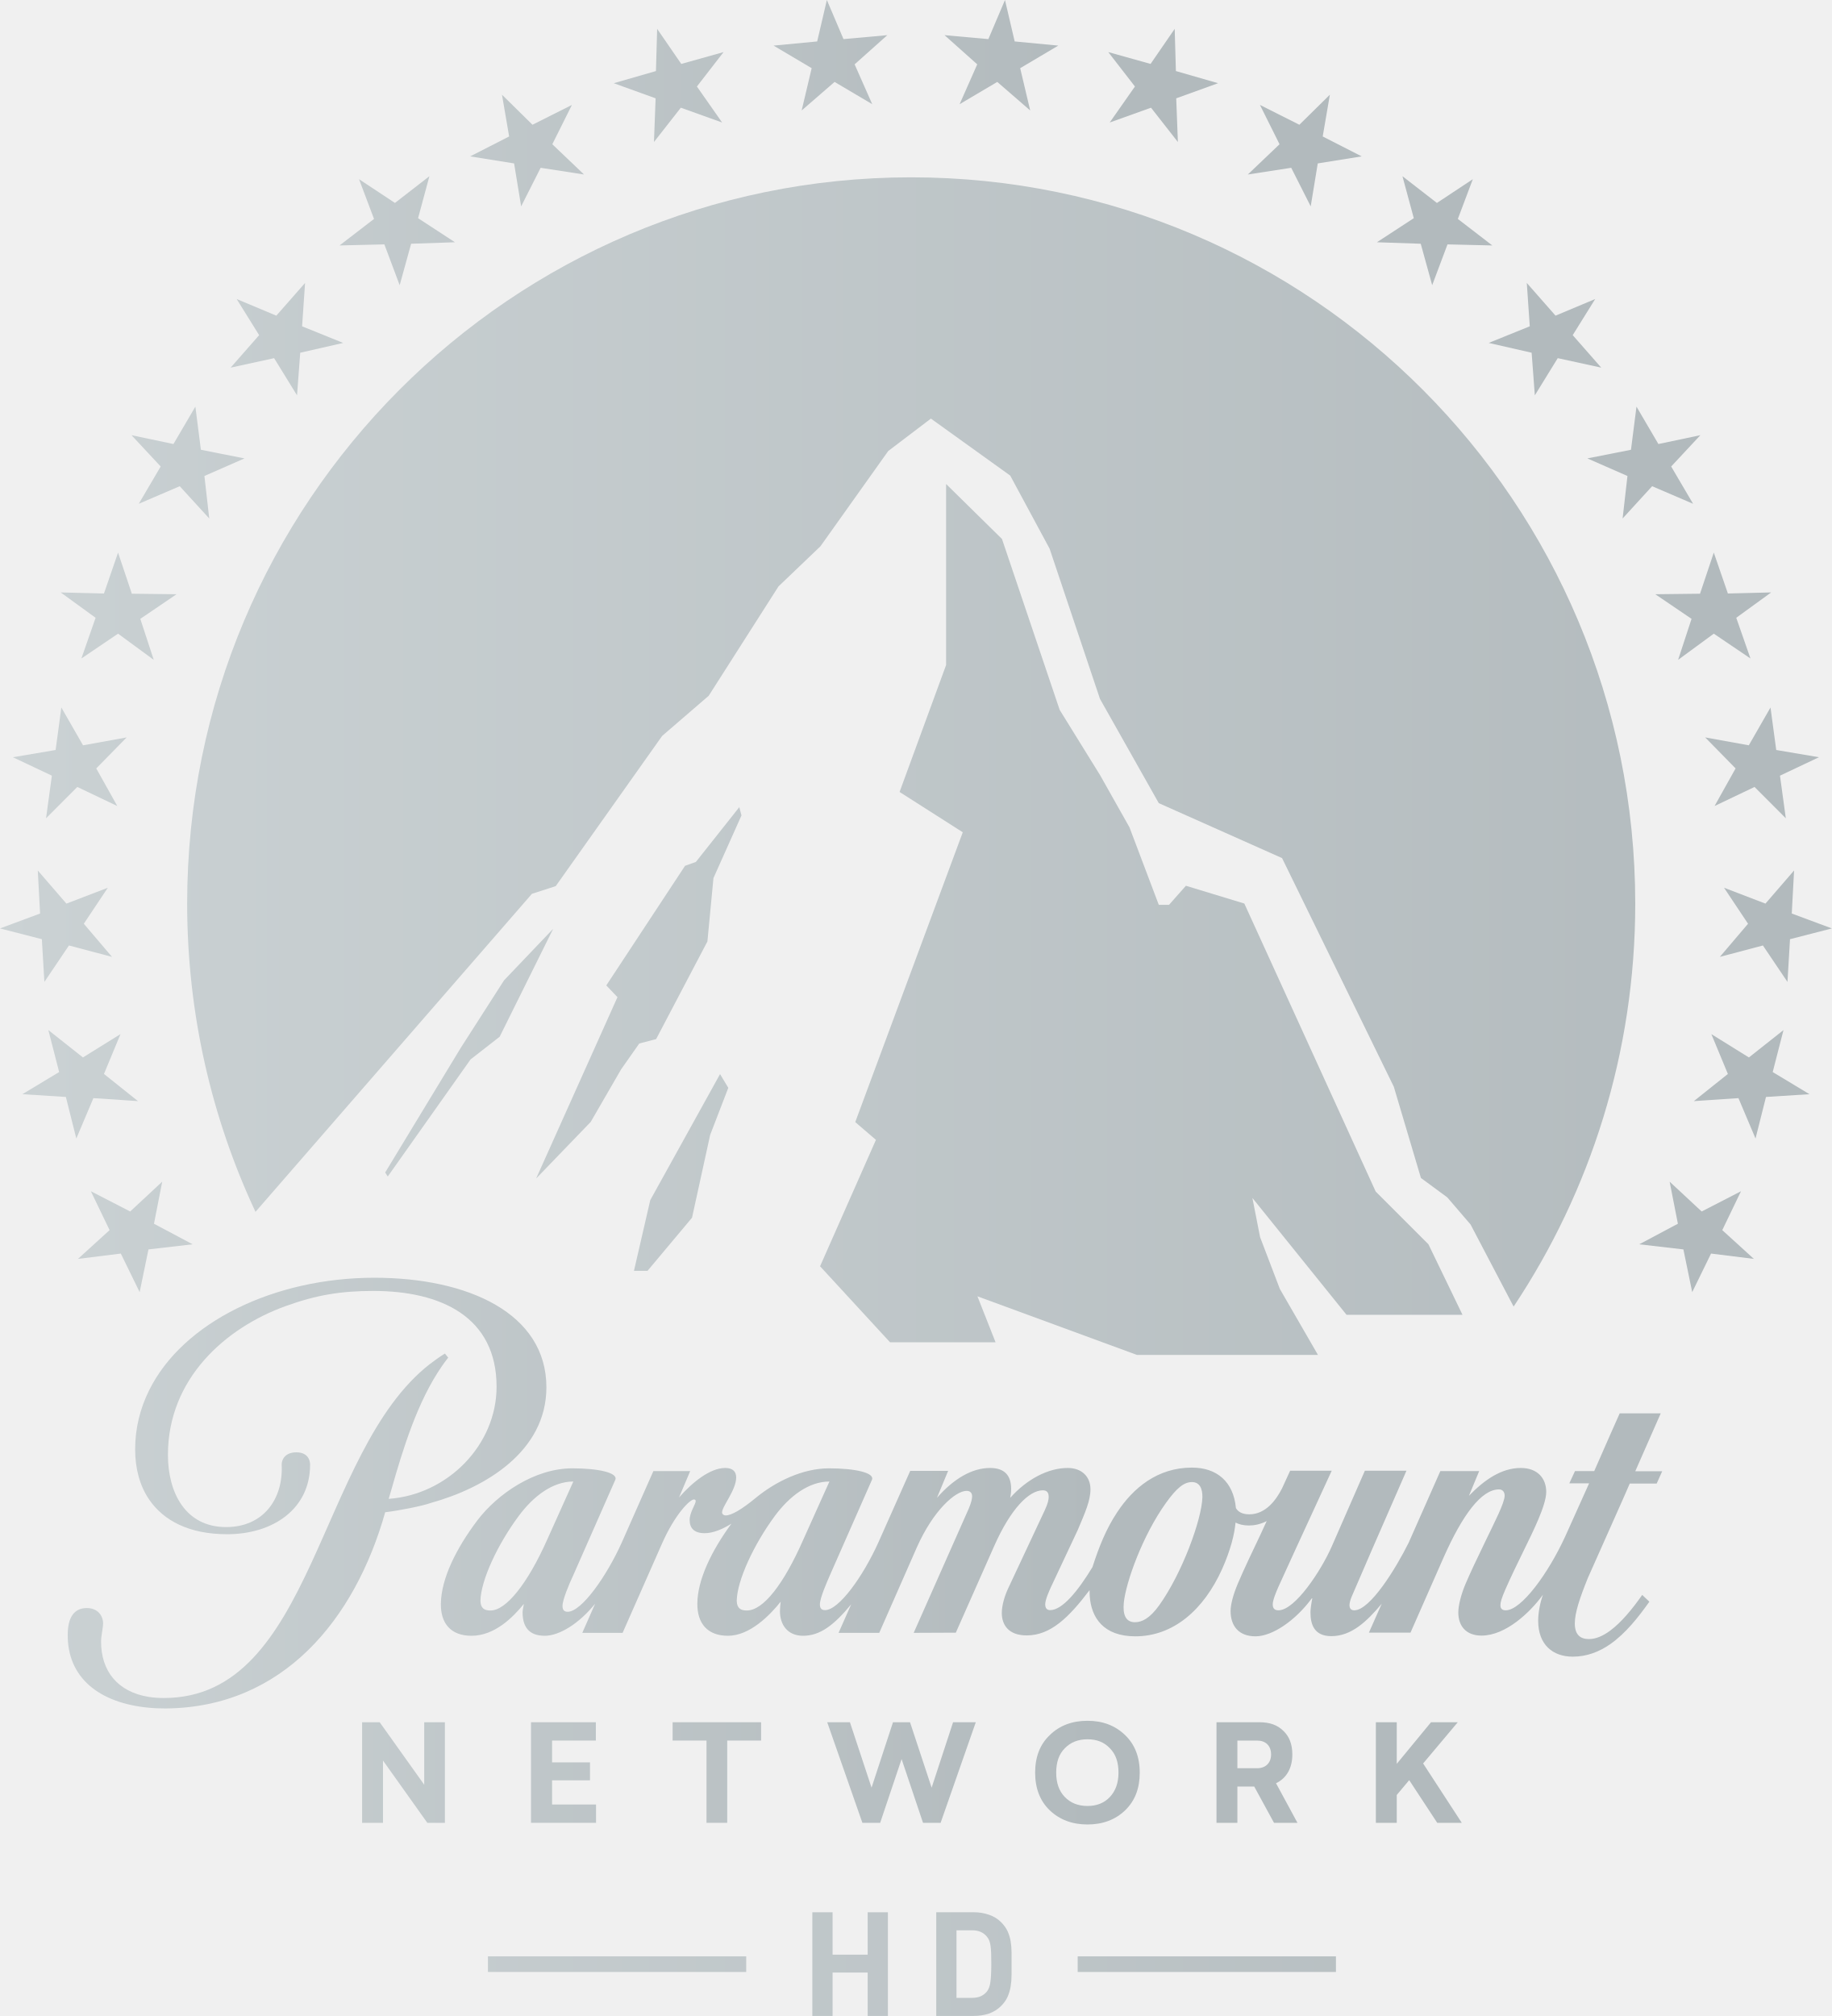
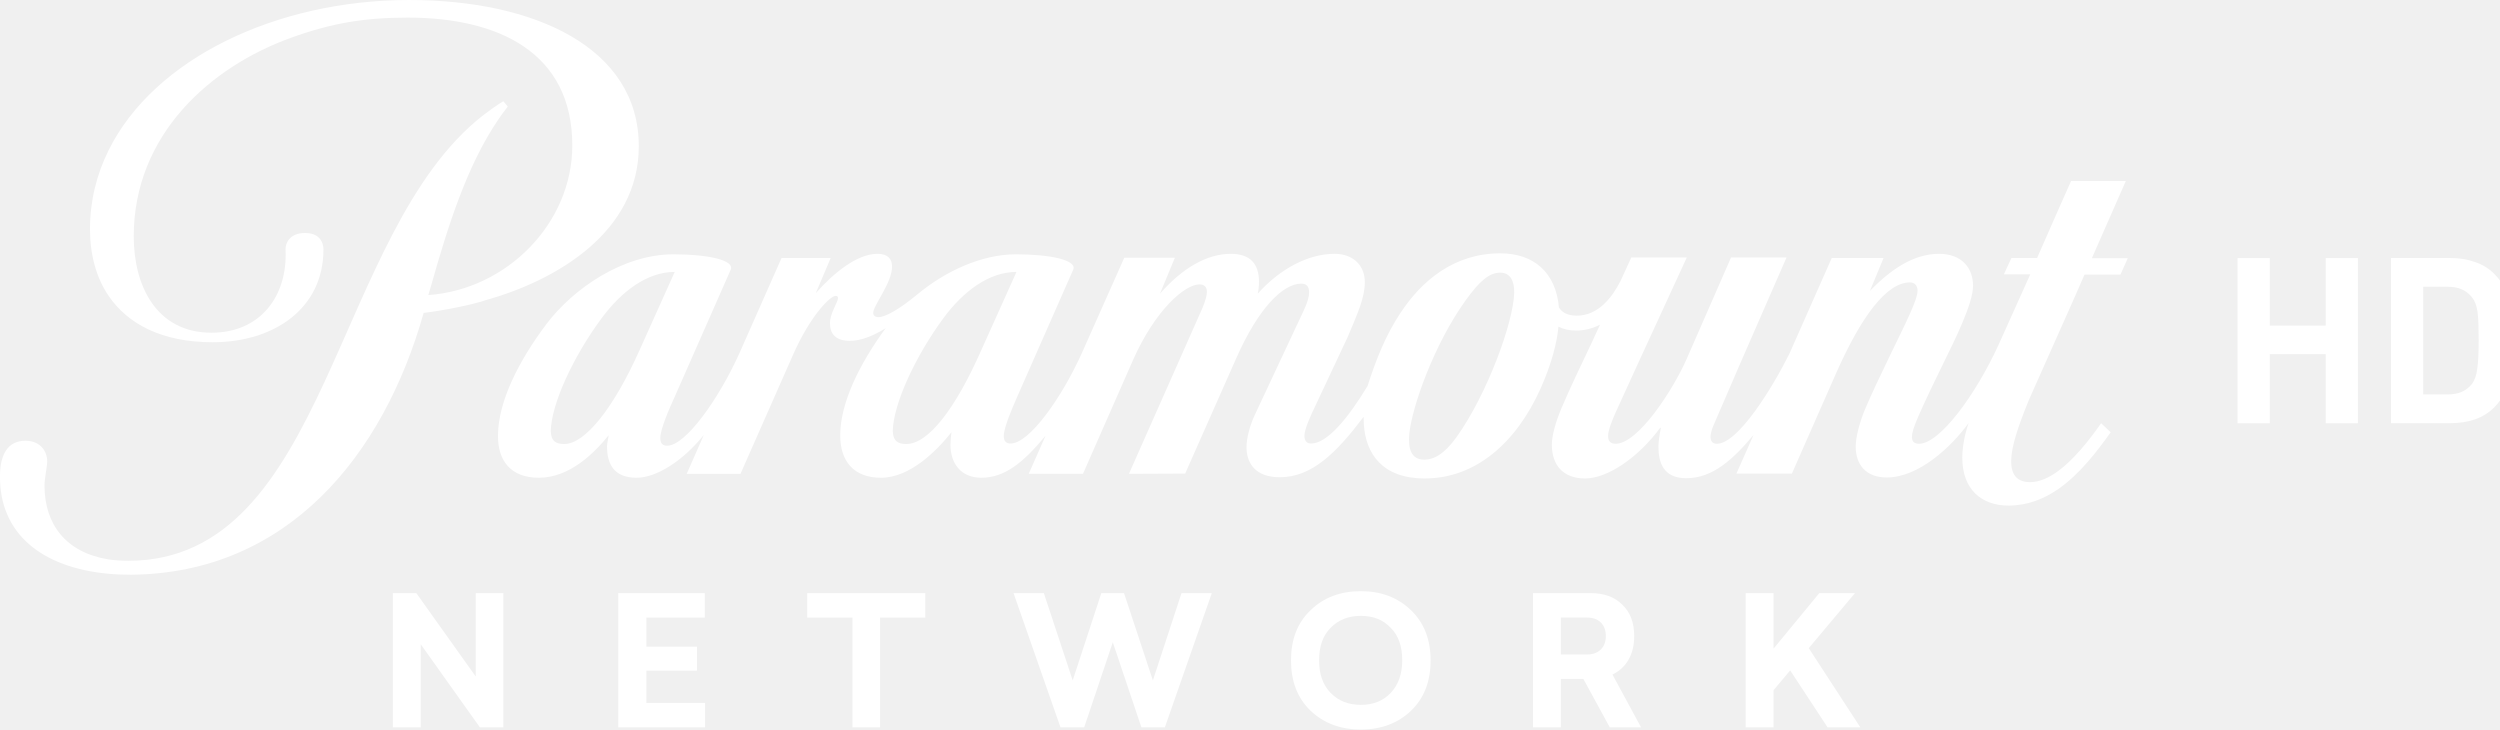
- <svg xmlns="http://www.w3.org/2000/svg" version="1.1" viewBox="0 0 600 660.26">
-   <defs>
-     <linearGradient id="a" x2="600" y1="330.13" y2="330.13" gradientUnits="userSpaceOnUse">
-       <stop stop-color="#cbd2d4" offset="0" />
-       <stop stop-color="#b2babd" offset="1" />
-     </linearGradient>
-   </defs>
-   <g fill="url(#a)">
-     <g transform="matrix(.6 0 0 .6 -.01578 -.0063702)">
-       <path d="m906.6 771.5h-22.4l-5.2 11.7-8.7 19.8h-10.5l-3.1 6.7h10.8l-13 28.9c-9.3 20.3-24 40.4-32.5 40.4-1.8 0-2.9-0.8-2.9-2.7 0-1.7 0.5-3.6 2.7-8.7 2.7-6.2 7-15.1 10.2-21.6 4.6-9.4 12.1-24.3 12.1-31.6 0-7.4-4.7-13.1-13.9-13.1-10.4 0-19.7 6.3-28.3 15.2l5.6-13.5h-21.2l-17.3 39.1c-6.9 13.9-21 36.9-29.7 36.9-1.8 0-2.6-1.1-2.6-2.9 0-1 0.5-3 1.3-4.8s11.1-25.7 11.1-25.7l18.7-42.8h-22.7l-18.2 41.6c-5.7 12.9-19.9 34.6-29 34.6-1.9 0-3.1-0.9-3.1-3.2s1.7-6.4 3-9.4l9.5-20.8 19.7-42.8h-22.7l-4.4 9.6c-3.3 6.5-9 14.2-17.9 14.2-4.3 0-6.3-1.7-7.3-3.4-1.3-14.4-10.4-22.1-24-22.1-18.8 0-32.1 11.1-40.9 24.5-5.9 8.9-9.8 18.6-13.4 29.8-8 13.2-16.5 23.5-23.1 23.5-1.7 0-2.7-1-2.7-3.2 0-2.5 2.2-7.3 3-9.1l14.7-31.3c4.1-9.7 7-16.1 7-22.4 0-6.8-4.7-11.6-12.4-11.6-10.7 0-22.3 6.1-31.4 16.3 0.3-1.4 0.5-3.1 0.5-4.9 0-7.4-3.7-11.4-11.5-11.4-9.8 0-19.8 5.8-29 16.3l6.1-14.7h-20.7l-17.4 39.1c-8.3 18.4-21.5 36.9-29.1 36.9-1.8 0-2.8-0.9-2.8-3.1 0-3.6 3.9-12.3 5.4-15.8l23-52.2c1.7-3.9-9.3-6.3-23.4-6.3-14.4 0-29.2 7.2-40.1 16.2-7.6 6.3-13.3 9.5-16.2 9.5-1.4 0-2.1-0.8-2.1-1.7 0-3.2 7.7-12.2 7.7-19 0-3.1-1.7-5.2-6-5.2-8.3 0-18 7.9-25.2 16.1l6.1-14.4h-20.1l-17.3 39.1c-8.3 18.4-21.9 37.7-29.5 37.7-1.8 0-2.8-0.9-2.8-3.2 0-3.5 3.7-12.1 5.8-16.6l23-52.2c1.7-3.9-9.3-6.3-23.4-6.3-20.7 0-40.9 14-51.8 28.3-11.8 15.6-19.8 32-20 45.5-0.2 10.8 5.4 17.6 16.7 17.6 12.6 0 22.6-10 28.6-17.4-0.1 0.8-0.7 3.5-0.7 4.5 0 7.5 3 12.9 12.1 12.9 8 0 18.8-6.7 27.5-17.5l-7 15.9h22l21.5-48.7c7-15.9 15.2-24.1 17.4-24.1 0.7 0 1 0.3 1 0.9 0 1.7-3.3 6.1-3.3 10.3 0 4.3 2.3 7.2 8.2 7.2 4.7 0 10-2.3 14.6-5.2-11 15-18.5 30.7-18.6 43.6-0.1 10.8 5.5 17.6 16.7 17.6 11.9 0 22.8-11.1 28.8-18.6-0.2 1.2-0.4 3.7-0.4 5.2 0 7.3 4.1 13.4 12.6 13.4 9.3 0 16.9-5.8 26.3-17.2l-6.9 15.6h22.2l20.5-46.6c9-20.3 21.1-30.9 27.2-30.9 1.8 0 3 1 3 3 0 1.3-0.5 3.5-1.8 6.6l-30.1 67.901 23-0.1 21-47.401c9-20.3 19-30.3 26.5-30.3 2.2 0 3.2 1.2 3.2 3.6 0 1.4-0.4 3.6-2.2 7.4l-20.1 42.9c-1.7 3.7-3.3 8.9-3.3 13 0 6.5 3.6 12.3 13.6 12.3 13.1 0 23.1-9.9 34.3-24.7l0.1 3.2c0.8 11.8 7.5 22 24.9 22 20.6 0 37.3-14.3 47.4-36.8 4.5-10.1 6.7-18.7 7.3-25.3 1.9 1 4.3 1.6 7.3 1.6 2.8 0 6.2-0.6 9.7-2.4l-3.6 7.8c-4.1 8.6-8.7 18.2-12.1 26.2-2.5 5.9-4 11.4-4 15.1 0 8.1 4.4 13.8 13.6 13.8s21.8-8.6 30.7-20.7h0.3c-0.5 2.4-1 5.8-1 7.6 0 6.6 2 13 11.4 13 10.9 0 19.3-7.9 27.5-17.7l-7 15.8h22.7l18.1-41.1c10.3-23.2 20.6-37.1 30.2-37.1 2 0 3.1 1.4 3.1 3.4 0 3.9-5.5 14.5-10.7 25.3-4.7 9.7-8.2 17.1-10.7 23-2.2 5.2-3.9 11.4-3.9 15.5 0 7.1 4 12.6 12.7 12.6 13.1 0 26.5-12.6 33.5-22.3-1.6 4.5-2.6 9.9-2.6 14.2 0 13.1 8 19.6 18.9 19.6 7.7 0 14.5-2.7 20.4-6.8 8.6-6 15.5-14.9 21.4-23.2l-3.9-3.7c-5.4 7.7-11.4 15-17.5 19.5-3.8 2.8-7.7 4.6-11.6 4.6-4.7 0-7.7-2.4-7.7-8.5 0-6 2.8-14.1 7.1-24.8 0.2-0.5 6.3-14.2 12.2-27.4 5-11.2 9.8-22 10.7-24.2h14.7l3-6.7h-14.7zm-638.8 107.6c-3.3 0-5.4-1.1-5.5-5.3 0.2-11.1 9.3-30.7 20.9-46.3 8-10.8 18.5-18.8 29.8-18.8l-14.3 31.8c-10.7 24-22.4 38.6-30.9 38.6zm139.9 0c-3.2 0-5.4-1.1-5.5-5.3 0.2-11.1 9.3-30.7 20.8-46.3 8-10.8 18.5-18.8 29.8-18.8l-14.3 31.8c-10.7 24.3-21.8 38.6-30.8 38.6zm225.1-2.8c-5.1 7.1-9.4 9.2-13.2 9.2-5.2 0-6.7-4.3-6.1-10.6 1.1-11.1 10.2-36.7 23-54.5 5.8-8.1 9.8-11.4 14.2-11.4 4.3 0 5.8 3.7 5.7 8.3-0.3 12-11 41.4-23.6 59z" />
-       <path transform="translate(0 .66626)" d="m210.3 824.8c7.7-0.9 20.2-3.4 25-5.1 29.5-8.2 63-28 63-63.1 0-40.4-42.8-59.8-93.9-59.8-54.5 0-104.5 24.1-123 61.5-4.9 9.9-7.6 20.7-7.6 32.2 0 10.4 2.5 19.8 7.6 27.3 7.9 11.6 21.9 19 42.6 19 25.2 0 45.3-13.9 45.3-37.9 0 0 0.4-6.8-7.5-6.8-6.5 0-8.1 4.4-8 6.8 0.9 18.9-10.2 34-30.3 34-22.4 0-31.8-19-31.8-39.4 0-41.7 31.5-69.4 64.2-81.2 16.8-6.1 30.3-8.3 47.9-8.3 37 0 67.3 14.2 67.3 52.3 0 31.8-26.7 58.9-58.9 61.2l1.3-4.4c6.6-23.3 14.5-48.8 27.6-67.8 0.8-1.2 2.1-3 3.6-4.9l-1.8-2.2c-2.3 1.3-6.5 4.4-8.2 5.7-61.5 47.9-63.3 182.3-145.2 182.3-3 0-5.7-0.2-8.3-0.6-17.1-2.8-26-14.2-26-30.2 0-3.1 1.1-7.5 1.1-9.9 0-4.1-2.8-8.4-8.9-8.4-7.3 0-10.3 5.7-10.4 14.1-0.4 23.9 17.2 37.8 44.3 40.3 3 0.3 6 0.4 9.2 0.4 64-0.5 103.3-48.6 119.8-107.1" />
-     </g>
-     <g transform="matrix(.6 0 0 .6 -.01578 -.0063702)">
-       <path d="m233.3 995h9.6v-54.9h-11.3v34.1l-24.3-34.1h-9.6v54.9h11.4v-34z" />
-       <path d="m325.3 940.1h-35.4v54.9h35.5v-10h-24v-13.2h20.7v-9.8h-20.7v-11.9h23.9z" />
-       <path d="m385.7 995h11.3v-44.9h18.5v-10h-48.3v10h18.5z" />
-       <path d="m464 940.1h-12.4l19.2 54.9h9.7l11.7-34.801 11.7 34.801h9.6l19.2-54.9-12.4-2.7e-4 -11.7 35.699-11.8-35.699h-9.3l-11.7 35.699z" />
-       <path d="m614.2 947.1c-5.4-5.2-12.2-7.8-20.5-7.8-8.4 0-15.3 2.6-20.6 7.8-5.4 5.1-8 12-8 20.5s2.6 15.4 8 20.6c5.4 5.1 12.2 7.7 20.6 7.7 8.3 0 15.2-2.6 20.5-7.7 5.4-5.2 8-12 8-20.6s-2.7-15.4-8-20.5m-8.3 33.8c-3.1 3.3-7.2 4.9-12.2 4.9-5.1 0-9.2-1.6-12.4-4.9s-4.7-7.7-4.7-13.3c0-5.7 1.5-10.1 4.7-13.3 3.2-3.3 7.3-4.9 12.4-4.9s9.1 1.6 12.2 4.9c3.2 3.2 4.7 7.6 4.7 13.3 0 5.6-1.6 10-4.7 13.3" />
-       <path d="m705.5 957.7c0-5.5-1.6-9.8-4.9-12.9-3.2-3.2-7.5-4.7-12.9-4.7l-23.6 2.7e-4v54.9h11.4v-19.8h9.2l10.8 19.8h12.8l-11.7-21.6c5.6-2.7 8.9-8.1 8.9-15.7m-19.2 7.5h-10.8v-15.1h10.8c4.5 0 7.6 2.7 7.6 7.6 0 4.7-3.1 7.5-7.6 7.5" />
-       <path d="m762.5 979.8 6.8-8.1 15.3 23.3h13.4l-21.1-32.4 18.9-22.5h-14.6l-18.7 22.7v-22.7h-11.4v54.9h11.4z" />
-     </g>
-     <g transform="translate(.00243 -2.4641)">
-       <path d="m127 387.78-0.84-1.32 24.78-40.86 14.16-22.08 16.08-16.86-17.52 35.34-9.54 7.44zm76.44-35.1 5.94-8.46 5.52-1.44 16.8-31.98 1.98-20.76 9.18-20.52-0.72-2.7-14.22 17.94-3.54 1.26-25.8 39.18 3.66 3.84-26.64 59.4 17.88-18.54zm35.1 6.06-2.7-4.5-22.86 41.28-5.34 23.16h4.44l14.58-17.4 5.94-27.12zm89.64-179.76-18.3-18v59.28l-15.24 41.58 20.7 13.2-35.22 94.92 6.78 5.82-18.3 41.4 22.92 24.9h34.56l-5.94-15.06 52.26 19.2h59.28l-12.48-21.6-6.48-16.98-2.52-12.84 30.84 38.28h37.98l-11.16-23.1-17.28-17.28-43.02-94.32-19.14-5.82-5.52 6.24h-3.36l-9.6-25.38-9.6-17.04-13.26-21.42zm-29.76-118.44c-130.98 0-237.12 106.5-237.12 237.84 0 36.12 8.04 70.32 22.38 100.98l90.54-104.16 7.8-2.52 34.86-49.2 15.24-13.14 22.86-35.82 13.74-13.14 22.2-31.2 13.98-10.62 25.98 18.66 12.9 23.94 16.5 49.2 19.26 34.14 40.38 18 36.6 74.88 8.88 29.88 8.64 6.36 7.62 8.88 14.1 26.88c25.14-37.74 39.84-83.16 39.84-132-0.06-131.34-106.2-237.84-237.18-237.84z" stroke-width=".6" />
-       <g transform="matrix(.6 0 0 .6 -.01821 2.4577)" stroke-width=".591">
-         <path d="m709.34 68.105 16.653-16.399-3.908 22.795 21.282 10.874-23.988 3.838-3.848 23.435-10.641-21.051-23.687 3.663 17.315-16.515-10.701-21.458z" />
-         <path d="m641.28 15.769 0.661 23.028 23.026 6.629-22.846 8.257 0.902 23.842-14.669-18.725-22.545 8.083 13.768-19.655-14.549-18.783 23.086 6.455z" />
-         <path d="m784.43 110.79 19.599-12.968-8.176 21.69 18.818 14.48-24.469-0.582-8.357 22.272-6.253-22.621-23.928-0.814 20.14-13.142-6.192-22.911z" />
-         <path d="m548.64 0.011 5.291 22.621 23.808 2.268-20.802 12.328 5.471 23.086-17.976-15.584-20.561 12.154 9.619-21.748-17.856-15.933 23.928 2.152z" />
-         <path d="m893.37 221.97 11.964 20.411 22.906-4.827-15.932 17.096 11.964 20.353-22.365-9.595-16.112 17.62 2.645-23.202-21.884-9.595 23.808-4.71z" />
-         <path d="m935.57 301.64 7.695 22.33 23.627-0.582-19.058 13.84 7.755 22.214-20.02-13.549-19.479 14.305 7.335-22.388-19.78-13.433 24.409-0.291z" />
-         <path d="m849.18 172.31 21.643-9.072-12.264 19.713 15.571 17.736-23.747-5.175-12.505 20.295-1.744-23.26-23.447-5.35 22.425-9.072-1.623-23.667z" />
-         <path d="m966.53 386.19 3.126 23.202 23.327 3.954-21.282 10.06 3.186 23.26-17.074-17.096-21.824 10.409 11.483-20.527-16.593-16.922 23.808 4.303z" />
-         <path d="m979.4 475.16-1.262 23.493 21.884 8.141-22.846 5.873-1.383 23.318-13.407-19.888-23.507 6.222 15.391-18.085-13.106-19.655 22.605 8.665z" />
-         <path d="m934.07 684.27-10.281 21.051-4.81-23.318-24.108-2.791 21.102-11.223-4.509-22.97 17.495 16.282 21.463-11.049-10.22 21.225 17.254 15.701z" />
-         <path d="m987.81 597.28-23.747 1.512-5.711 22.679-9.319-22.039-24.349 1.628 18.577-14.828-9.018-21.748 20.501 12.735 18.878-14.945-5.892 22.911z" />
-         <path d="m256.68 85.376 23.988 3.838 3.848 23.435 10.641-21.051 23.687 3.663-17.315-16.515 10.701-21.458-21.523 10.816-16.653-16.399 3.908 22.795z" />
-         <path d="m357.92 53.684-0.902 23.842 14.669-18.725 22.545 8.083-13.767-19.655 14.549-18.783-23.086 6.455-13.166-19.132-0.661 23.028-23.026 6.629z" />
-         <path d="m185.38 133.99 24.469-0.582 8.357 22.272 6.253-22.621 23.928-0.814-20.14-13.142 6.192-22.911-18.818 14.596-19.599-12.968 8.176 21.69z" />
-         <path d="m443.11 37.227-5.471 23.086 17.976-15.584 20.561 12.154-9.619-21.748 17.856-15.933-23.928 2.152-9.078-21.341-5.291 22.621-23.808 2.268z" />
-         <path d="m87.742 254.65-11.964 20.353 22.365-9.595 16.112 17.62-2.645-23.202 21.884-9.595-23.808-4.71-3.006-23.551-11.964 20.411-22.906-4.827z" />
-         <path d="m52.211 337.23-7.755 22.214 20.02-13.549 19.479 14.305-7.335-22.388 19.779-13.433-24.409-0.291-7.515-22.446-7.695 22.33-23.627-0.582z" />
-         <path d="m125.92 200.69 23.747-5.175 12.505 20.295 1.744-23.26 23.447-5.35-22.425-9.072 1.623-23.667-15.691 17.852-21.643-9.072 12.264 19.713z" />
-         <path d="m28.343 423.41-3.186 23.26 17.074-17.096 21.824 10.409-11.483-20.527 16.593-16.922-23.808 4.303-11.844-20.644-3.126 23.202-23.327 3.954z" />
-         <path d="m22.872 512.67 1.383 23.318 13.407-19.888 23.507 6.222-15.391-18.085 13.106-19.655-22.605 8.665-15.631-18.085 1.262 23.493-21.884 8.141z" />
-         <path d="m105.18 679.21-21.102-11.223 4.509-22.97-17.495 16.282-21.463-11.049 10.22 21.225-17.254 15.701 23.387-2.908 10.281 21.051 4.81-23.318z" />
-         <path d="m51.009 599.43 24.349 1.628-18.577-14.828 9.018-21.748-20.501 12.735-18.878-14.945 5.892 22.911-20.08 12.095 23.747 1.512 5.711 22.679z" />
-       </g>
-     </g>
-     <g transform="matrix(1.3671 0 0 1.3671 -115.93 -416.4)" stroke-width=".686">
-       <path d="m297.53 787.54v-24.84h-4.849v10.156h-8.409v-10.156h-4.849v24.84h4.849v-10.396h8.409v10.396z" />
-       <path d="m327.15 775.01q0-1.4 0-2.724 0-1.359-0.213-2.614-0.206-1.256-0.727-2.409-0.528-1.153-1.571-2.196-1.221-1.221-2.93-1.784-1.677-0.59-3.631-0.59h-8.967v24.84h8.967q1.954 0 3.631-0.556 1.709-0.597 2.93-1.818 1.043-1.043 1.571-2.23 0.522-1.187 0.727-2.477 0.213-1.29 0.213-2.649 0-1.4 0-2.793zm-4.851 0q0 2.827-0.206 4.323-0.178 1.503-0.837 2.34-0.631 0.769-1.504 1.153-0.872 0.384-2.128 0.384h-3.664v-16.194h3.664q1.256 0 2.128 0.384t1.504 1.153q0.343 0.419 0.556 0.94 0.206 0.528 0.316 1.297 0.103 0.762 0.137 1.812 0.034 1.009 0.034 2.409z" />
-     </g>
-     <path d="m159.82 640.73h84.588v5.109h-84.588z" stroke-width=".938" />
-     <path d="m352.98 640.73h84.588v5.109h-84.588z" stroke-width=".938" />
+ <svg xmlns="http://www.w3.org/2000/svg" width="939.95" height="274.29" version="1.1" viewBox="0 0 939.95 274.29">
+   <g fill="#fff" stroke-width=".919">
+     <path d="m799.27 68.045h-20.588l-4.779 10.754-7.996 18.198h-9.651l-2.849 6.158h9.926l-11.948 26.562c-8.548 18.658-22.059 37.132-29.871 37.132-1.654 0-2.665-0.736-2.665-2.482 0-1.562 0.46-3.309 2.482-7.996 2.482-5.699 6.434-13.879 9.375-19.853 4.228-8.64 11.121-22.334 11.121-29.044 0-6.801-4.32-12.04-12.776-12.04-9.559 0-18.106 5.79-26.011 13.97l5.147-12.408h-19.485l-15.901 35.937c-6.342 12.776-19.301 33.915-27.298 33.915-1.654 0-2.39-1.011-2.39-2.665 0-0.919 0.46-2.757 1.195-4.412 0.735-1.655 10.202-23.621 10.202-23.621l17.187-39.338h-20.864l-16.728 38.235c-5.239 11.857-18.29 31.801-26.654 31.801-1.746 0-2.849-0.828-2.849-2.941 0-2.114 1.562-5.882 2.757-8.64l8.732-19.118 18.106-39.338h-20.864l-4.044 8.823c-3.033 5.974-8.272 13.051-16.452 13.051-3.952 0-5.79-1.562-6.71-3.125-1.195-13.235-9.559-20.312-22.059-20.312-17.279 0-29.504 10.202-37.592 22.518-5.423 8.18-9.007 17.096-12.316 27.39-7.353 12.132-15.165 21.599-21.232 21.599-1.562 0-2.482-0.919-2.482-2.941 0-2.298 2.022-6.71 2.757-8.364l13.511-28.768c3.768-8.915 6.434-14.798 6.434-20.588 0-6.25-4.32-10.662-11.397-10.662-9.835 0-20.496 5.607-28.86 14.981 0.276-1.287 0.46-2.849 0.46-4.504 0-6.801-3.401-10.478-10.57-10.478-9.007 0-18.198 5.331-26.654 14.981l5.607-13.511h-19.026l-15.993 35.937c-7.629 16.912-19.761 33.915-26.746 33.915-1.654 0-2.574-0.828-2.574-2.849 0-3.309 3.584-11.305 4.963-14.522l21.14-47.978c1.562-3.584-8.548-5.79-21.507-5.79-13.235 0-26.838 6.618-36.856 14.89-6.985 5.79-12.224 8.732-14.89 8.732-1.287 0-1.93-0.735-1.93-1.562 0-2.941 7.077-11.213 7.077-17.463 0-2.849-1.562-4.779-5.515-4.779-7.629 0-16.544 7.261-23.162 14.798l5.607-13.235h-18.474l-15.901 35.937c-7.629 16.912-20.129 34.65-27.114 34.65-1.654 0-2.574-0.828-2.574-2.941 0-3.217 3.401-11.121 5.331-15.257l21.14-47.978c1.562-3.584-8.548-5.79-21.507-5.79-19.026 0-37.592 12.868-47.61 26.011-10.846 14.338-18.198 29.412-18.382 41.82-0.184 9.927 4.963 16.176 15.349 16.176 11.581 0 20.772-9.191 26.287-15.993-0.092 0.735-0.643 3.217-0.643 4.136 0 6.893 2.757 11.857 11.121 11.857 7.353 0 17.279-6.158 25.276-16.084l-6.434 14.614h20.22l19.761-44.761c6.434-14.614 13.97-22.151 15.993-22.151 0.643 0 0.919 0.275 0.919 0.828 0 1.562-3.033 5.607-3.033 9.467 0 3.952 2.114 6.617 7.537 6.617 4.32 0 9.191-2.114 13.419-4.779-10.11 13.787-17.004 28.217-17.095 40.073-0.092 9.927 5.055 16.176 15.349 16.176 10.937 0 20.956-10.202 26.47-17.096-0.184 1.103-0.368 3.401-0.368 4.779 0 6.71 3.768 12.316 11.581 12.316 8.548 0 15.533-5.331 24.173-15.809l-6.342 14.338h20.404l18.842-42.831c8.272-18.658 19.393-28.401 25-28.401 1.654 0 2.757 0.919 2.757 2.757 0 1.195-0.46 3.217-1.654 6.066l-27.665 62.409 21.14-0.095 19.301-43.567c8.272-18.658 17.463-27.849 24.356-27.849 2.022 0 2.941 1.103 2.941 3.309 0 1.287-0.368 3.309-2.022 6.801l-18.474 39.43c-1.562 3.401-3.033 8.18-3.033 11.948 0 5.974 3.309 11.305 12.5 11.305 12.04 0 21.231-9.099 31.526-22.702l0.092 2.941c0.735 10.846 6.893 20.22 22.886 20.22 18.934 0 34.283-13.143 43.566-33.823 4.136-9.283 6.158-17.187 6.71-23.254 1.746 0.919 3.952 1.471 6.71 1.471 2.574 0 5.699-0.551 8.915-2.206l-3.309 7.169c-3.768 7.904-7.996 16.728-11.121 24.081-2.298 5.423-3.676 10.478-3.676 13.879 0 7.445 4.044 12.684 12.5 12.684 8.456 0 20.037-7.904 28.217-19.026h0.276c-0.46 2.206-0.919 5.331-0.919 6.985 0 6.066 1.838 11.948 10.478 11.948 10.018 0 17.739-7.261 25.276-16.268l-6.434 14.522h20.864l16.636-37.775c9.467-21.324 18.934-34.099 27.757-34.099 1.838 0 2.849 1.287 2.849 3.125 0 3.584-5.055 13.327-9.835 23.254-4.32 8.915-7.537 15.717-9.835 21.139-2.022 4.779-3.584 10.478-3.584 14.246 0 6.526 3.676 11.581 11.673 11.581 12.04 0 24.356-11.581 30.79-20.496-1.471 4.136-2.39 9.099-2.39 13.051 0 12.04 7.353 18.015 17.371 18.015 7.077 0 13.327-2.482 18.75-6.25 7.904-5.515 14.247-13.695 19.67-21.323l-3.586-3.401c-4.963 7.077-10.478 13.787-16.084 17.923-3.493 2.574-7.077 4.228-10.662 4.228-4.32 0-7.077-2.206-7.077-7.812 0-5.515 2.574-12.96 6.526-22.794 0.184-0.459 5.79-13.051 11.213-25.184 4.596-10.294 9.007-20.22 9.835-22.242h13.511l2.753-6.155h-13.506zm-587.13 98.896c-3.033 0-4.963-1.011-5.055-4.871 0.184-10.202 8.548-28.217 19.209-42.555 7.353-9.926 17.004-17.279 27.39-17.279l-13.143 29.228c-9.835 22.059-20.588 35.478-28.401 35.478zm128.58 0c-2.941 0-4.963-1.011-5.055-4.871 0.184-10.202 8.548-28.217 19.118-42.555 7.353-9.926 17.004-17.279 27.39-17.279l-13.143 29.228c-9.835 22.334-20.037 35.478-28.309 35.478zm206.89-2.574c-4.688 6.526-8.64 8.456-12.132 8.456-4.779 0-6.158-3.952-5.607-9.743 1.011-10.202 9.375-33.731 21.14-50.092 5.331-7.445 9.007-10.478 13.051-10.478 3.952 0 5.331 3.401 5.239 7.629-0.276 11.029-10.11 38.051-21.691 54.228z" />
+     <path d="m159.29 117.65c7.077-0.828 18.566-3.125 22.978-4.688 27.114-7.537 57.904-25.735 57.904-57.996 0-37.132-39.338-54.963-86.305-54.963-50.092 0-96.047 22.151-113.05 56.525-4.504 9.099-6.985 19.026-6.985 29.595 0 9.559 2.298 18.198 6.985 25.092 7.261 10.662 20.129 17.463 39.154 17.463 23.162 0 41.636-12.776 41.636-34.834 0 0 0.368-6.25-6.893-6.25-5.974 0-7.445 4.044-7.353 6.25 0.827 17.371-9.375 31.25-27.849 31.25-20.588 0-29.228-17.463-29.228-36.213 0-38.327 28.952-63.786 59.007-74.632 15.441-5.607 27.849-7.629 44.025-7.629 34.007 0 61.856 13.051 61.856 48.07 0 29.228-24.54 54.136-54.136 56.25l1.195-4.044c6.066-21.415 13.327-44.853 25.367-62.316 0.735-1.103 1.93-2.757 3.309-4.504l-1.654-2.022c-2.114 1.195-5.974 4.044-7.537 5.239-56.525 44.026-58.18 167.55-133.46 167.55-2.757 0-5.239-0.184-7.629-0.551-15.717-2.574-23.897-13.051-23.897-27.757 0-2.849 1.011-6.893 1.011-9.099 0-3.768-2.574-7.721-8.18-7.721-6.71 0-9.467 5.239-9.559 12.959-0.368 21.966 15.809 34.742 40.717 37.04 2.757 0.275 5.515 0.367 8.456 0.367 58.823-0.459 94.944-44.669 110.11-98.437" />
+   </g>
+   <g transform="translate(-1.1549e-6)" fill="#fff" stroke-width=".919">
+     <path d="m180.43 273.47h8.823v-50.459h-10.386v31.342l-22.334-31.342h-8.823v50.459h10.478v-31.25z" />
+     <path d="m264.99 223.01h-32.537v50.459h32.628v-9.191h-22.059v-12.132h19.026v-9.007h-19.026v-10.937h21.967z" />
+     <path d="m320.5 273.47h10.386v-41.268h17.004v-9.191h-44.393v9.191h17.004z" />
+     <path d="m392.47 223.01h-11.397l17.647 50.459h8.915l10.754-31.986 10.754 31.986h8.823l17.647-50.459-11.397-2.5e-4 -10.754 32.811-10.846-32.811h-8.548l-10.754 32.811z" />
+     <path d="m530.52 229.44c-4.963-4.779-11.213-7.169-18.842-7.169-7.721 0-14.062 2.39-18.934 7.169-4.963 4.688-7.353 11.029-7.353 18.842s2.39 14.154 7.353 18.934c4.963 4.688 11.213 7.077 18.934 7.077 7.629 0 13.97-2.39 18.842-7.077 4.963-4.779 7.353-11.029 7.353-18.934s-2.482-14.154-7.353-18.842m-7.629 31.066c-2.849 3.033-6.618 4.504-11.213 4.504-4.688 0-8.456-1.471-11.397-4.504-2.941-3.033-4.32-7.077-4.32-12.224 0-5.239 1.379-9.283 4.32-12.224 2.941-3.033 6.71-4.504 11.397-4.504s8.364 1.471 11.213 4.504c2.941 2.941 4.32 6.985 4.32 12.224 0 5.147-1.471 9.191-4.32 12.224" />
+     <path d="m614.43 239.18c0-5.055-1.471-9.007-4.504-11.857-2.941-2.941-6.893-4.32-11.857-4.32l-21.691 2.4e-4v50.459h10.478v-18.198h8.456l9.926 18.198h11.765l-10.754-19.853c5.147-2.482 8.18-7.445 8.18-14.43m-17.647 6.893h-9.926v-13.879h9.926c4.136 0 6.985 2.482 6.985 6.985 0 4.32-2.849 6.893-6.985 6.893" />
+     <path d="m666.82 259.5 6.25-7.445 14.062 21.415h12.316l-19.393-29.779 17.371-20.68h-13.419l-17.187 20.864v-20.864h-10.478v50.459h10.478z" />
+   </g>
+   <g fill="#fff" stroke-width=".919">
+     <path d="m886.54 159.13v-62.094h-12.122v25.388h-21.02v-25.388h-12.122v62.094h12.122v-25.987h21.02v25.987z" style="font-variant-east_asian:normal" />
+     <path d="m944.05 127.8q0-3.499 0-6.81 0-3.396-0.532-6.535-0.515-3.139-1.818-6.021-1.321-2.882-3.928-5.489-3.053-3.053-7.324-4.46-4.192-1.475-9.076-1.475h-22.414v62.094h22.414q4.883 0 9.076-1.389 4.271-1.492 7.324-4.546 2.607-2.607 3.928-5.575 1.304-2.967 1.818-6.192 0.532-3.225 0.532-6.621 0-3.499 0-6.981zm-12.127 0q0 7.067-0.515 10.806-0.446 3.757-2.093 5.849-1.578 1.921-3.758 2.882-2.18 0.96-5.319 0.96h-9.158v-40.481h9.158q3.139 0 5.319 0.96 2.18 0.96 3.758 2.882 0.858 1.046 1.389 2.35 0.515 1.321 0.789 3.242 0.257 1.904 0.343 4.529 0.086 2.522 0.086 6.021z" style="font-variant-east_asian:normal" />
  </g>
</svg>
